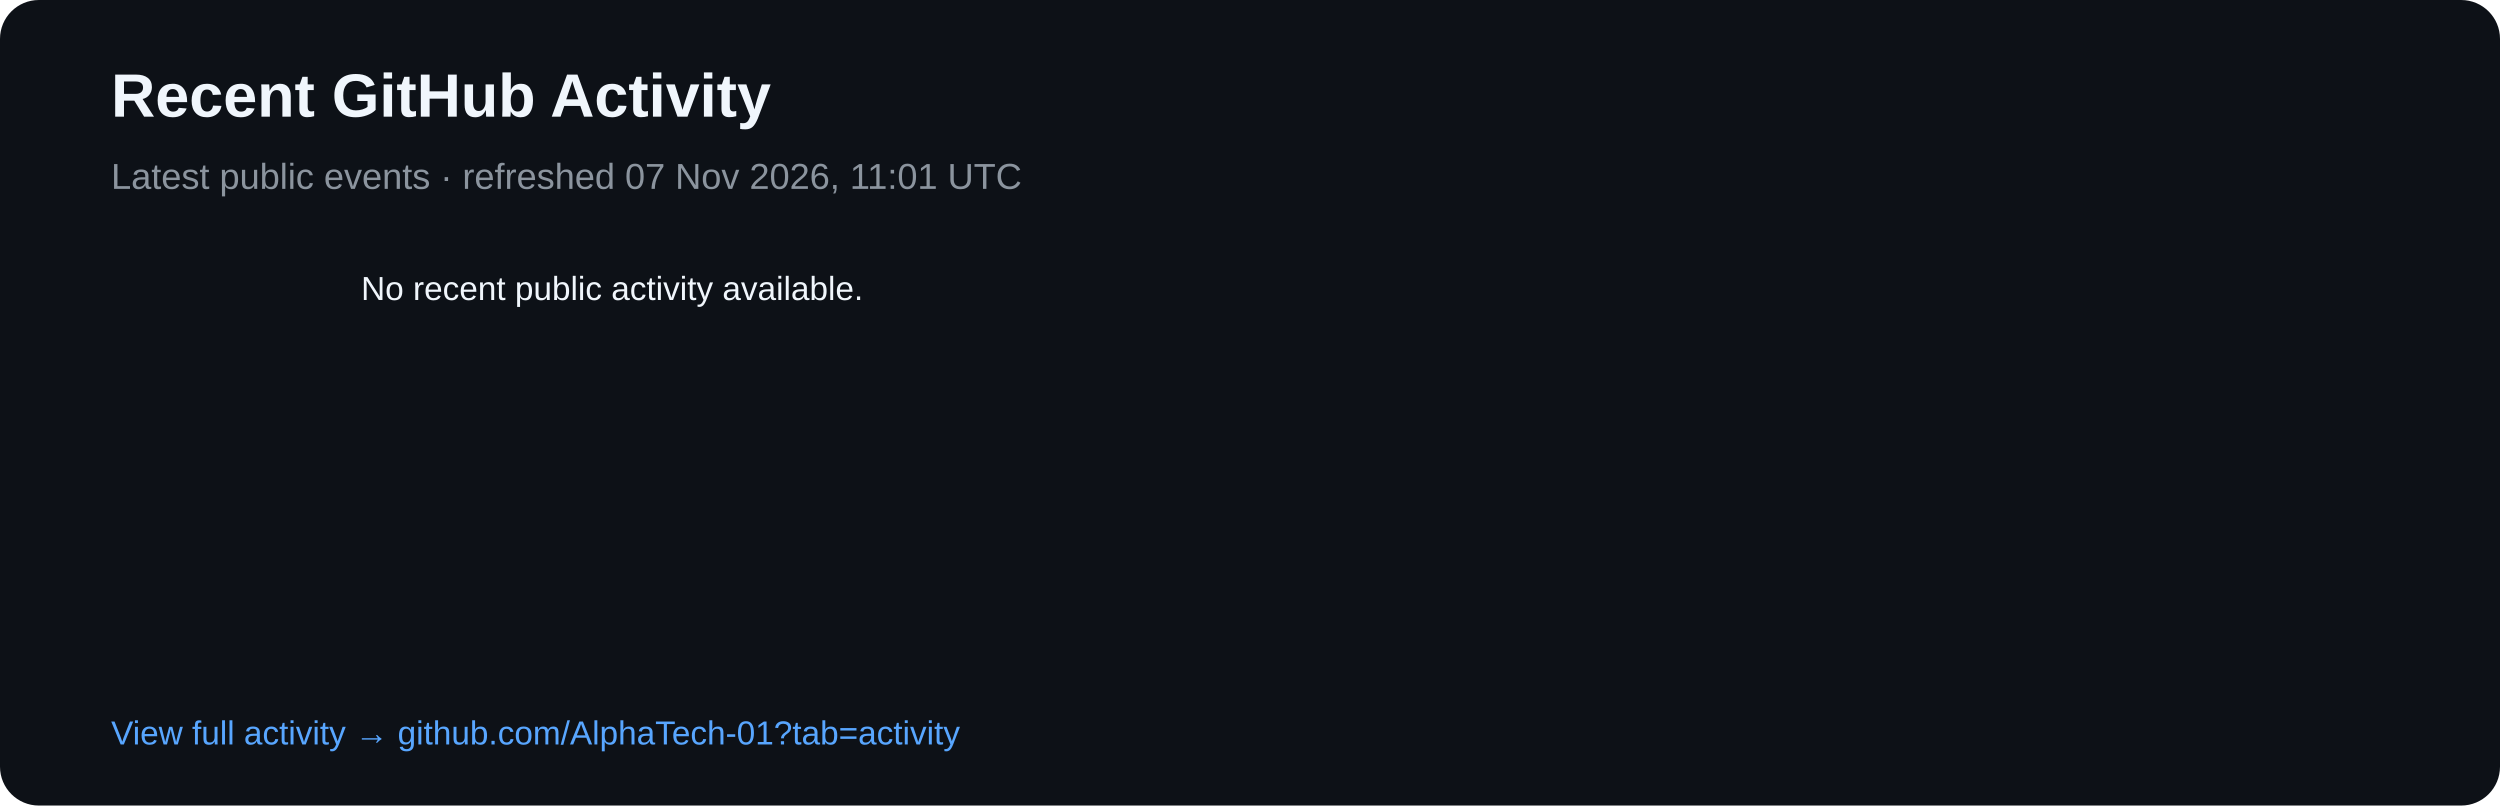
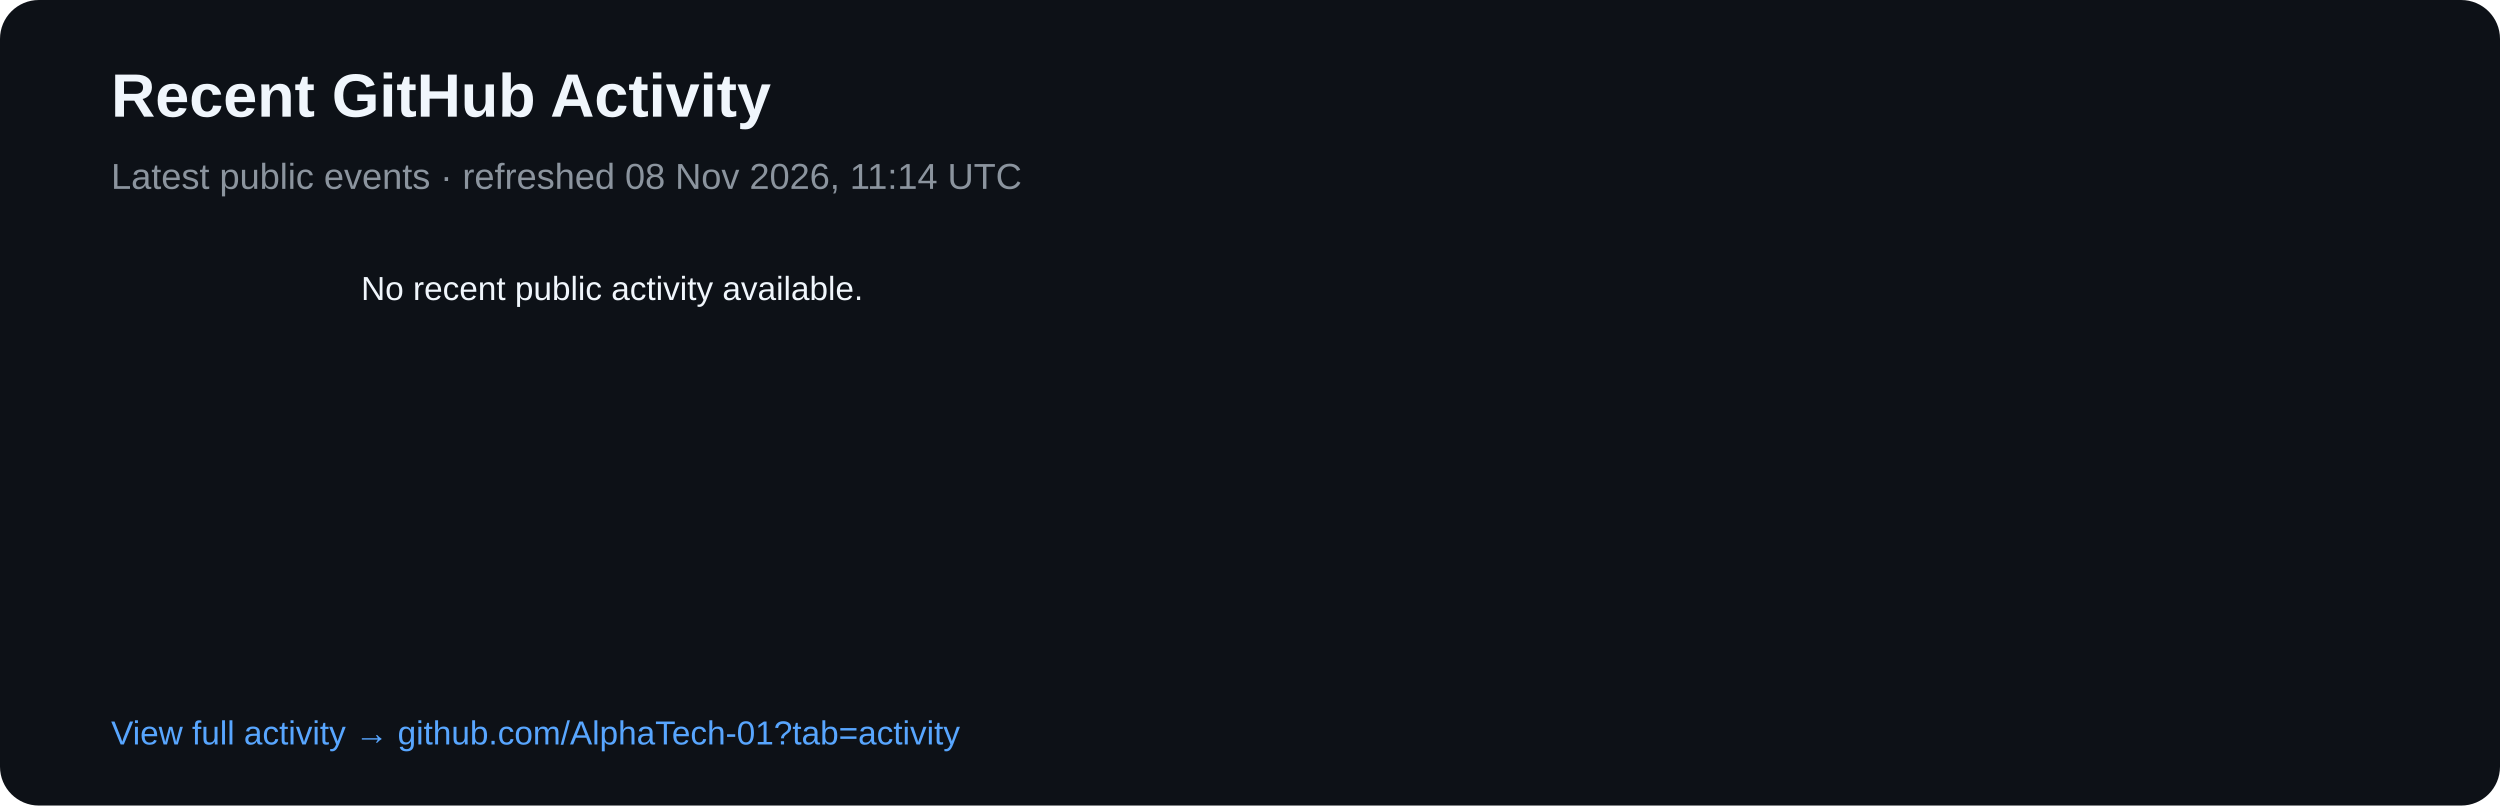
<svg xmlns="http://www.w3.org/2000/svg" width="900" height="290" viewBox="0 0 900 290">
  <rect width="900" height="290" rx="14" fill="#0d1117" />
  <text x="40" y="42" fill="#f0f6fc" font-family="Arial,sans-serif" font-size="22" font-weight="700">Recent GitHub Activity</text>
-   <text x="40" y="68" fill="#8b949e" font-family="Arial,sans-serif" font-size="13">Latest public events · refreshed 07 Nov 2026, 11:01 UTC</text>
+   <text x="40" y="68" fill="#8b949e" font-family="Arial,sans-serif" font-size="13">Latest public events · refreshed 08 Nov 2026, 11:14 UTC</text>
  <text x="40" y="108" fill="#8b949e" font-family="Arial,sans-serif" font-size="12" />
  <text x="130" y="108" fill="#f0f6fc" font-family="Arial,sans-serif" font-size="12">No recent public activity available.</text>
  <text x="40" y="268" fill="#58a6ff" font-family="Arial,sans-serif" font-size="12">View full activity → github.com/AlphaTech-01?tab=activity</text>
</svg>
